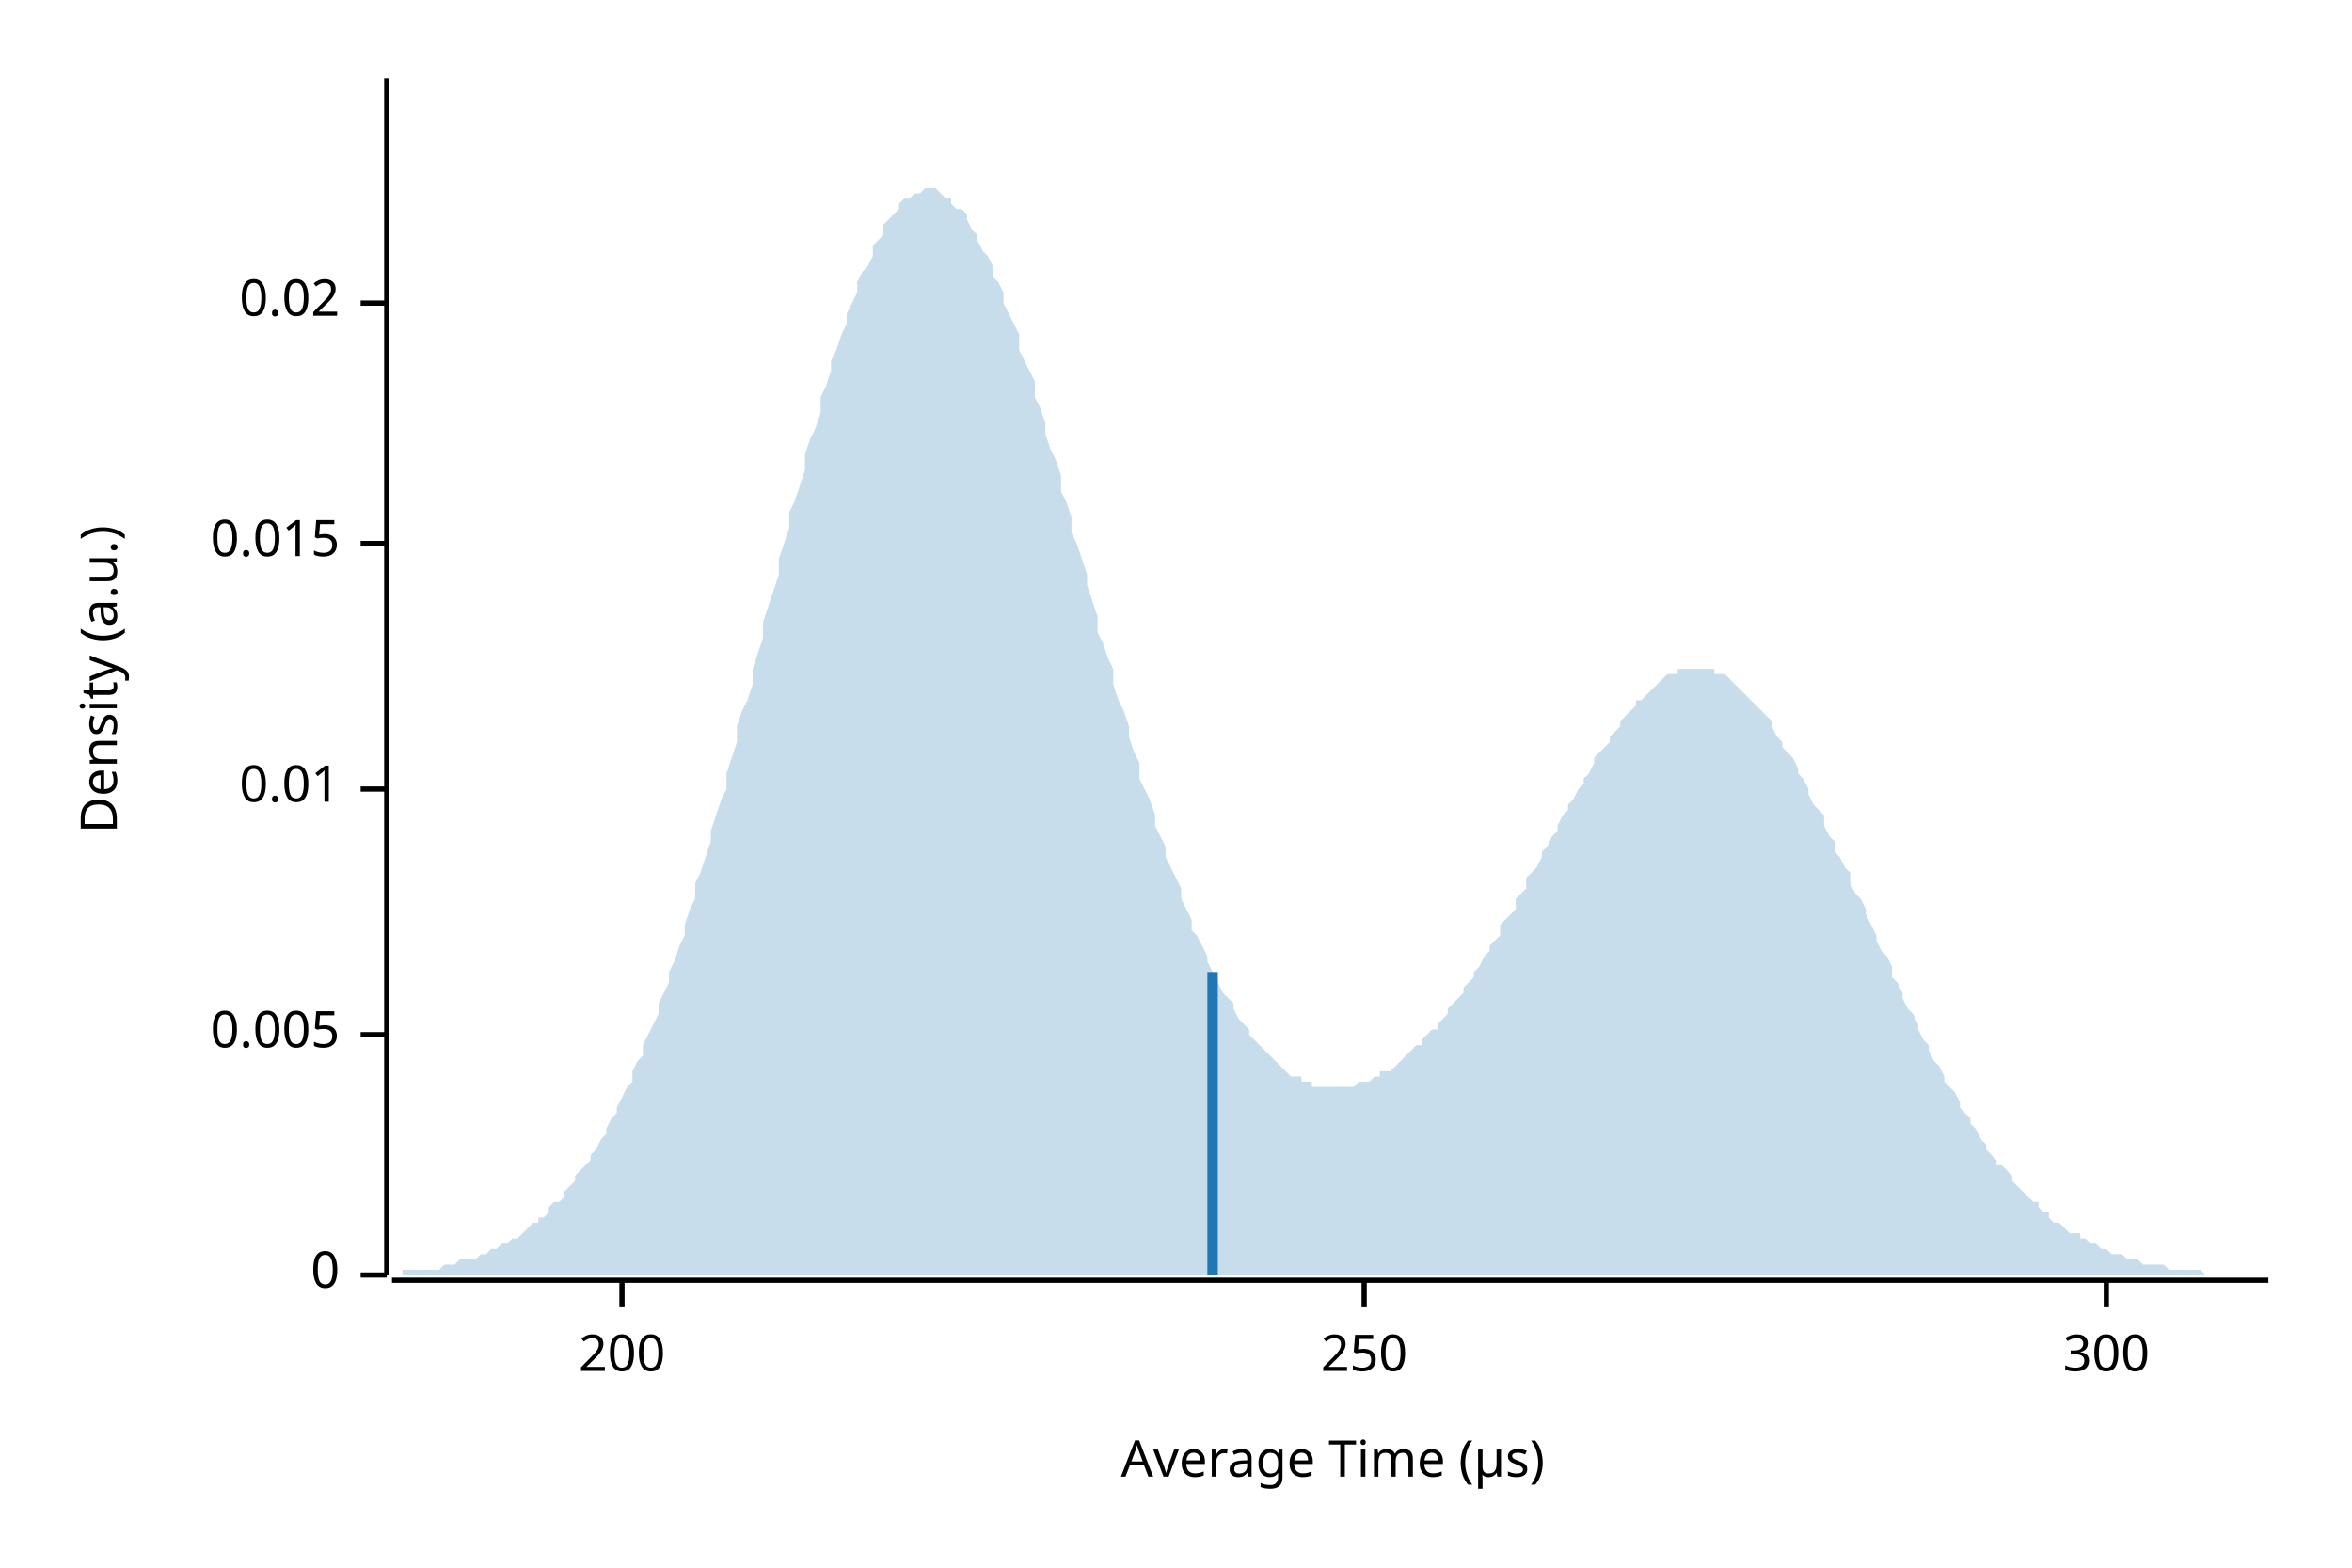
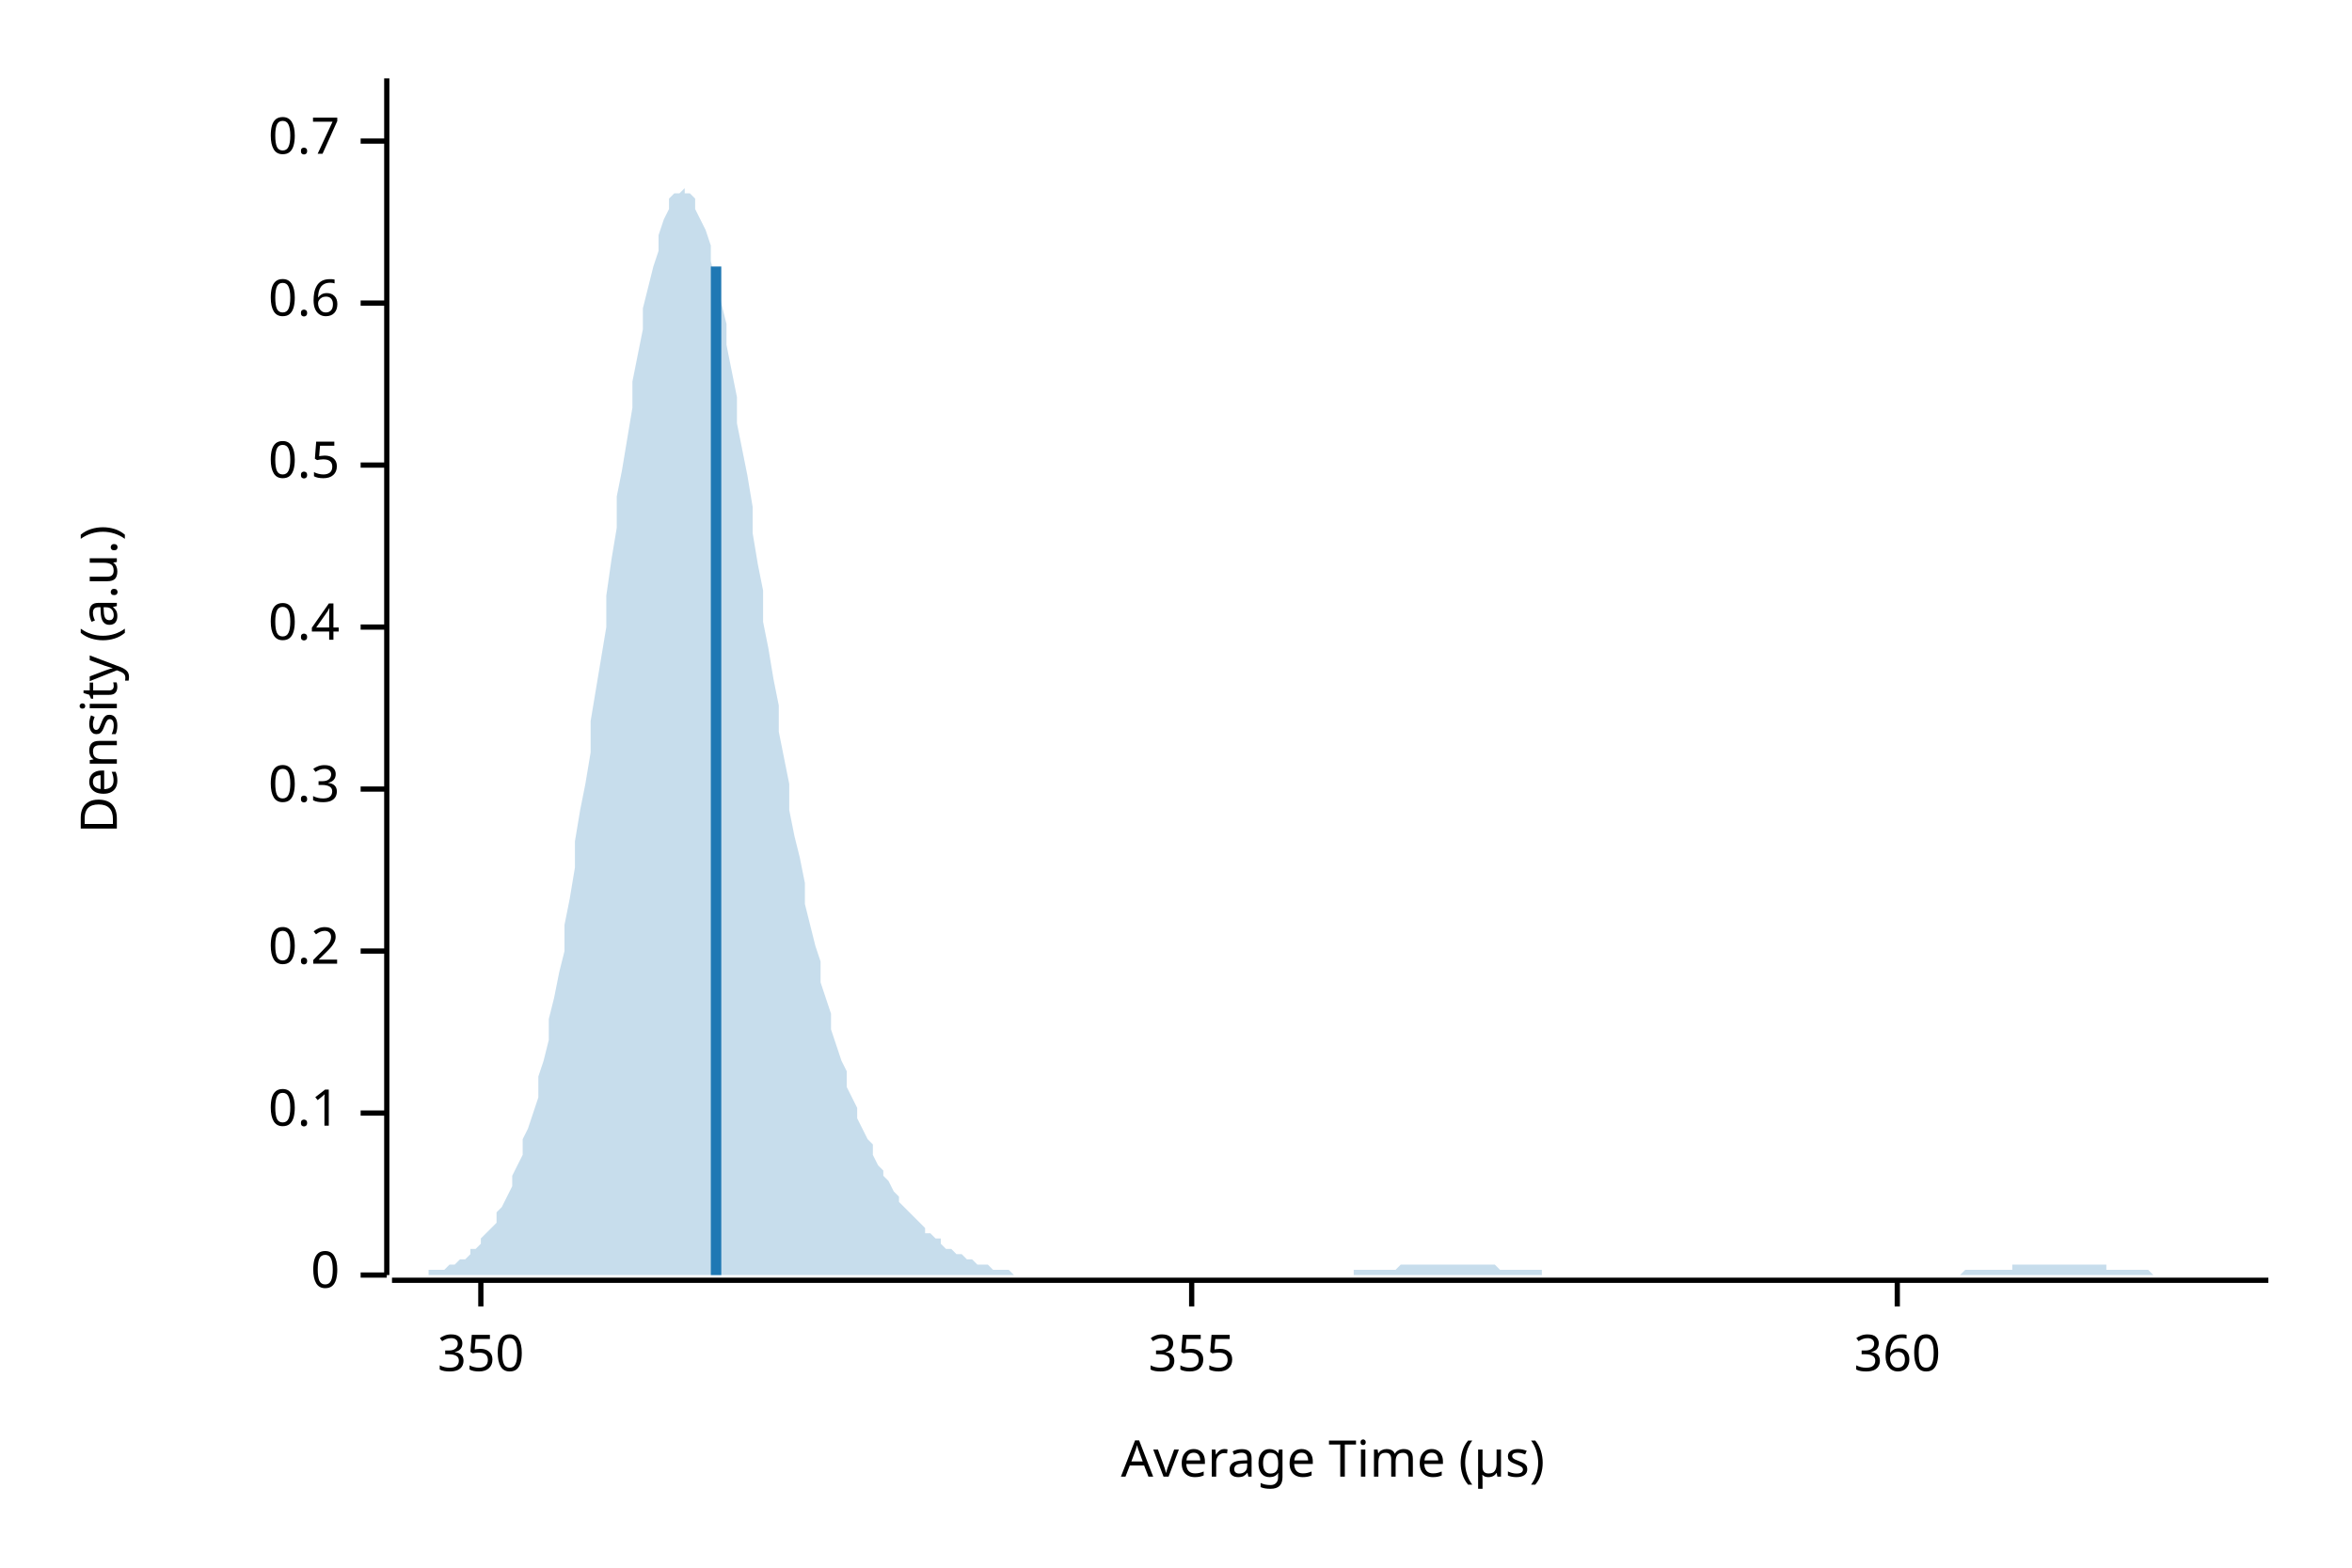
<svg xmlns="http://www.w3.org/2000/svg" width="450" height="300" viewBox="0 0 450 300">
  <text x="15" y="130" dy="0.76em" text-anchor="middle" font-family="sans-serif" font-size="9.677" opacity="1" fill="#000000" transform="rotate(270, 15, 130)">
Density (a.u.)
</text>
  <text x="255" y="285" dy="-0.5ex" text-anchor="middle" font-family="sans-serif" font-size="9.677" opacity="1" fill="#000000">
Average Time (µs)
</text>
  <polyline fill="none" opacity="1" stroke="#000000" stroke-width="1" points="74,15 74,244 " />
  <text x="65" y="244" dy="0.5ex" text-anchor="end" font-family="sans-serif" font-size="9.677" opacity="1" fill="#000000">
0
</text>
  <polyline fill="none" opacity="1" stroke="#000000" stroke-width="1" points="69,244 74,244 " />
-   <text x="65" y="198" dy="0.5ex" text-anchor="end" font-family="sans-serif" font-size="9.677" opacity="1" fill="#000000">
- 0.005
+   <text x="65" y="213" dy="0.5ex" text-anchor="end" font-family="sans-serif" font-size="9.677" opacity="1" fill="#000000">
+ 0.1
</text>
-   <polyline fill="none" opacity="1" stroke="#000000" stroke-width="1" points="69,198 74,198 " />
+   <polyline fill="none" opacity="1" stroke="#000000" stroke-width="1" points="69,213 74,213 " />
+   <text x="65" y="182" dy="0.5ex" text-anchor="end" font-family="sans-serif" font-size="9.677" opacity="1" fill="#000000">
+ 0.2
+ </text>
+   <polyline fill="none" opacity="1" stroke="#000000" stroke-width="1" points="69,182 74,182 " />
  <text x="65" y="151" dy="0.5ex" text-anchor="end" font-family="sans-serif" font-size="9.677" opacity="1" fill="#000000">
- 0.01
+ 0.3
</text>
  <polyline fill="none" opacity="1" stroke="#000000" stroke-width="1" points="69,151 74,151 " />
-   <text x="65" y="104" dy="0.5ex" text-anchor="end" font-family="sans-serif" font-size="9.677" opacity="1" fill="#000000">
- 0.015
+   <text x="65" y="120" dy="0.5ex" text-anchor="end" font-family="sans-serif" font-size="9.677" opacity="1" fill="#000000">
+ 0.4
</text>
-   <polyline fill="none" opacity="1" stroke="#000000" stroke-width="1" points="69,104 74,104 " />
+   <polyline fill="none" opacity="1" stroke="#000000" stroke-width="1" points="69,120 74,120 " />
+   <text x="65" y="89" dy="0.5ex" text-anchor="end" font-family="sans-serif" font-size="9.677" opacity="1" fill="#000000">
+ 0.5
+ </text>
+   <polyline fill="none" opacity="1" stroke="#000000" stroke-width="1" points="69,89 74,89 " />
  <text x="65" y="58" dy="0.5ex" text-anchor="end" font-family="sans-serif" font-size="9.677" opacity="1" fill="#000000">
- 0.02
+ 0.6
</text>
  <polyline fill="none" opacity="1" stroke="#000000" stroke-width="1" points="69,58 74,58 " />
+   <text x="65" y="27" dy="0.5ex" text-anchor="end" font-family="sans-serif" font-size="9.677" opacity="1" fill="#000000">
+ 0.7
+ </text>
+   <polyline fill="none" opacity="1" stroke="#000000" stroke-width="1" points="69,27 74,27 " />
  <polyline fill="none" opacity="1" stroke="#000000" stroke-width="1" points="75,245 434,245 " />
-   <text x="119" y="255" dy="0.76em" text-anchor="middle" font-family="sans-serif" font-size="9.677" opacity="1" fill="#000000">
- 200
+   <text x="92" y="255" dy="0.76em" text-anchor="middle" font-family="sans-serif" font-size="9.677" opacity="1" fill="#000000">
+ 350
</text>
-   <polyline fill="none" opacity="1" stroke="#000000" stroke-width="1" points="119,245 119,250 " />
-   <text x="261" y="255" dy="0.76em" text-anchor="middle" font-family="sans-serif" font-size="9.677" opacity="1" fill="#000000">
- 250
+   <polyline fill="none" opacity="1" stroke="#000000" stroke-width="1" points="92,245 92,250 " />
+   <text x="228" y="255" dy="0.76em" text-anchor="middle" font-family="sans-serif" font-size="9.677" opacity="1" fill="#000000">
+ 355
</text>
-   <polyline fill="none" opacity="1" stroke="#000000" stroke-width="1" points="261,245 261,250 " />
-   <text x="403" y="255" dy="0.76em" text-anchor="middle" font-family="sans-serif" font-size="9.677" opacity="1" fill="#000000">
- 300
+   <polyline fill="none" opacity="1" stroke="#000000" stroke-width="1" points="228,245 228,250 " />
+   <text x="363" y="255" dy="0.76em" text-anchor="middle" font-family="sans-serif" font-size="9.677" opacity="1" fill="#000000">
+ 360
</text>
-   <polyline fill="none" opacity="1" stroke="#000000" stroke-width="1" points="403,245 403,250 " />
-   <polygon opacity="0.25" fill="#1F78B4" points="75,244 75,244 76,244 77,244 77,243 78,243 79,243 80,243 80,243 81,243 82,243 82,243 83,243 84,243 85,242 85,242 86,242 87,242 87,242 88,241 89,241 90,241 90,241 91,241 92,240 92,240 93,240 94,239 95,239 95,239 96,238 97,238 98,237 98,237 99,237 100,236 100,236 101,235 102,234 103,234 103,233 104,233 105,232 105,231 106,230 107,230 108,229 108,228 109,227 110,226 110,225 111,224 112,223 113,222 113,221 114,220 115,218 116,217 116,216 117,214 118,213 118,212 119,210 120,208 121,207 121,205 122,203 123,202 123,200 124,198 125,196 126,194 126,192 127,190 128,188 128,186 129,184 130,181 131,179 131,177 132,174 133,172 133,169 134,167 135,164 136,161 136,159 137,156 138,153 139,151 139,148 140,145 141,142 141,139 142,136 143,134 144,131 144,128 145,125 146,122 146,119 147,116 148,113 149,110 149,107 150,104 151,101 151,98 152,96 153,93 154,90 154,87 155,84 156,82 157,79 157,76 158,74 159,71 159,69 160,67 161,64 162,62 162,60 163,58 164,56 164,54 165,52 166,51 167,49 167,47 168,46 169,45 169,43 170,42 171,41 172,40 172,39 173,38 174,38 175,37 175,37 176,37 177,36 177,36 178,36 179,36 180,37 180,37 181,38 182,38 182,39 183,40 184,40 185,41 185,42 186,44 187,45 187,46 188,48 189,49 190,51 190,53 191,54 192,56 192,58 193,60 194,62 195,64 195,67 196,69 197,71 198,73 198,76 199,78 200,81 200,83 201,86 202,88 203,91 203,94 204,96 205,99 205,102 206,104 207,107 208,110 208,112 209,115 210,118 210,121 211,123 212,126 213,128 213,131 214,134 215,136 216,139 216,141 217,144 218,146 218,149 219,151 220,153 221,156 221,158 222,160 223,162 223,164 224,166 225,168 226,170 226,172 227,174 228,176 228,178 229,179 230,181 231,183 231,184 232,186 233,187 233,188 234,190 235,191 236,192 236,193 237,195 238,196 239,197 239,198 240,199 241,200 241,200 242,201 243,202 244,203 244,203 245,204 246,205 246,205 247,206 248,206 249,206 249,207 250,207 251,207 251,208 252,208 253,208 254,208 254,208 255,208 256,208 257,208 257,208 258,208 259,208 259,208 260,207 261,207 262,207 262,207 263,206 264,206 264,205 265,205 266,205 267,204 267,204 268,203 269,202 269,202 270,201 271,200 272,200 272,199 273,198 274,197 275,197 275,196 276,195 277,194 277,193 278,192 279,191 280,190 280,189 281,188 282,187 282,186 283,185 284,183 285,182 285,181 286,180 287,179 287,177 288,176 289,175 290,174 290,172 291,171 292,170 292,168 293,167 294,166 295,164 295,163 296,162 297,160 298,159 298,158 299,156 300,155 300,154 301,153 302,151 303,150 303,149 304,148 305,146 305,145 306,144 307,143 308,142 308,141 309,140 310,139 310,138 311,137 312,136 313,135 313,134 314,134 315,133 316,132 316,132 317,131 318,130 318,130 319,129 320,129 321,129 321,128 322,128 323,128 323,128 324,128 325,128 326,128 326,128 327,128 328,128 328,129 329,129 330,129 331,130 331,130 332,131 333,132 333,132 334,133 335,134 336,135 336,135 337,136 338,137 339,138 339,139 340,141 341,142 341,143 342,144 343,145 344,147 344,148 345,149 346,151 346,152 347,154 348,155 349,156 349,158 350,160 351,161 351,163 352,164 353,166 354,167 354,169 355,171 356,172 357,174 357,175 358,177 359,179 359,180 360,182 361,183 362,185 362,187 363,188 364,190 364,191 365,193 366,194 367,196 367,197 368,199 369,200 369,201 370,203 371,204 372,206 372,207 373,208 374,209 375,211 375,212 376,213 377,214 377,215 378,216 379,218 380,219 380,220 381,221 382,222 382,223 383,223 384,224 385,225 385,226 386,227 387,228 387,228 388,229 389,230 390,230 390,231 391,232 392,232 392,233 393,234 394,234 395,235 395,235 396,236 397,236 398,236 398,237 399,237 400,238 400,238 401,238 402,239 403,239 403,239 404,240 405,240 405,240 406,240 407,241 408,241 408,241 409,241 410,242 410,242 411,242 412,242 413,242 413,242 414,242 415,243 416,243 416,243 417,243 418,243 418,243 419,243 420,243 421,243 421,243 422,244 423,244 423,244 424,244 425,244 426,244 426,244 427,244 428,244 428,244 429,244 430,244 431,244 431,244 432,244 433,244 434,244 434,244 75,244 " />
-   <polyline fill="none" opacity="1" stroke="#1F78B4" stroke-width="2" points="232,244 232,186 " />
+   <polyline fill="none" opacity="1" stroke="#000000" stroke-width="1" points="363,245 363,250 " />
+   <polygon opacity="0.25" fill="#1F78B4" points="75,244 75,244 76,244 77,244 77,244 78,244 79,244 80,244 80,244 81,244 82,244 82,243 83,243 84,243 85,243 85,243 86,242 87,242 87,242 88,241 89,241 90,240 90,239 91,239 92,238 92,237 93,236 94,235 95,234 95,232 96,231 97,229 98,227 98,225 99,223 100,221 100,218 101,216 102,213 103,210 103,206 104,203 105,199 105,195 106,191 107,186 108,182 108,177 109,172 110,166 110,161 111,155 112,150 113,144 113,138 114,132 115,126 116,120 116,114 117,107 118,101 118,95 119,90 120,84 121,78 121,73 122,68 123,63 123,59 124,55 125,51 126,48 126,45 127,42 128,40 128,38 129,37 130,37 131,36 131,37 132,37 133,38 133,40 134,42 135,44 136,47 136,50 137,54 138,58 139,62 139,66 140,71 141,76 141,81 142,86 143,91 144,97 144,102 145,108 146,113 146,119 147,124 148,130 149,135 149,140 150,145 151,150 151,155 152,160 153,164 154,169 154,173 155,177 156,181 157,184 157,188 158,191 159,194 159,197 160,200 161,203 162,205 162,208 163,210 164,212 164,214 165,216 166,218 167,219 167,221 168,223 169,224 169,225 170,226 171,228 172,229 172,230 173,231 174,232 175,233 175,233 176,234 177,235 177,236 178,236 179,237 180,237 180,238 181,239 182,239 182,239 183,240 184,240 185,241 185,241 186,241 187,242 187,242 188,242 189,242 190,243 190,243 191,243 192,243 192,243 193,243 194,244 195,244 195,244 196,244 197,244 198,244 198,244 199,244 200,244 200,244 201,244 202,244 203,244 203,244 204,244 205,244 205,244 206,244 207,244 208,244 208,244 209,244 210,244 210,244 211,244 212,244 213,244 213,244 214,244 215,244 216,244 216,244 217,244 218,244 218,244 219,244 220,244 221,244 221,244 222,244 223,244 223,244 224,244 225,244 226,244 226,244 227,244 228,244 228,244 229,244 230,244 231,244 231,244 232,244 233,244 233,244 234,244 235,244 236,244 236,244 237,244 238,244 239,244 239,244 240,244 241,244 241,244 242,244 243,244 244,244 244,244 245,244 246,244 246,244 247,244 248,244 249,244 249,244 250,244 251,244 251,244 252,244 253,244 254,244 254,244 255,244 256,244 257,244 257,244 258,244 259,244 259,243 260,243 261,243 262,243 262,243 263,243 264,243 264,243 265,243 266,243 267,243 267,243 268,242 269,242 269,242 270,242 271,242 272,242 272,242 273,242 274,242 275,242 275,242 276,242 277,242 277,242 278,242 279,242 280,242 280,242 281,242 282,242 282,242 283,242 284,242 285,242 285,242 286,242 287,243 287,243 288,243 289,243 290,243 290,243 291,243 292,243 292,243 293,243 294,243 295,243 295,244 296,244 297,244 298,244 298,244 299,244 300,244 300,244 301,244 302,244 303,244 303,244 304,244 305,244 305,244 306,244 307,244 308,244 308,244 309,244 310,244 310,244 311,244 312,244 313,244 313,244 314,244 315,244 316,244 316,244 317,244 318,244 318,244 319,244 320,244 321,244 321,244 322,244 323,244 323,244 324,244 325,244 326,244 326,244 327,244 328,244 328,244 329,244 330,244 331,244 331,244 332,244 333,244 333,244 334,244 335,244 336,244 336,244 337,244 338,244 339,244 339,244 340,244 341,244 341,244 342,244 343,244 344,244 344,244 345,244 346,244 346,244 347,244 348,244 349,244 349,244 350,244 351,244 351,244 352,244 353,244 354,244 354,244 355,244 356,244 357,244 357,244 358,244 359,244 359,244 360,244 361,244 362,244 362,244 363,244 364,244 364,244 365,244 366,244 367,244 367,244 368,244 369,244 369,244 370,244 371,244 372,244 372,244 373,244 374,244 375,244 375,244 376,243 377,243 377,243 378,243 379,243 380,243 380,243 381,243 382,243 382,243 383,243 384,243 385,243 385,242 386,242 387,242 387,242 388,242 389,242 390,242 390,242 391,242 392,242 392,242 393,242 394,242 395,242 395,242 396,242 397,242 398,242 398,242 399,242 400,242 400,242 401,242 402,242 403,242 403,243 404,243 405,243 405,243 406,243 407,243 408,243 408,243 409,243 410,243 410,243 411,243 412,244 413,244 413,244 414,244 415,244 416,244 416,244 417,244 418,244 418,244 419,244 420,244 421,244 421,244 422,244 423,244 423,244 424,244 425,244 426,244 426,244 427,244 428,244 428,244 429,244 430,244 431,244 431,244 432,244 433,244 434,244 434,244 75,244 " />
+   <polyline fill="none" opacity="1" stroke="#1F78B4" stroke-width="2" points="137,244 137,51 " />
</svg>
